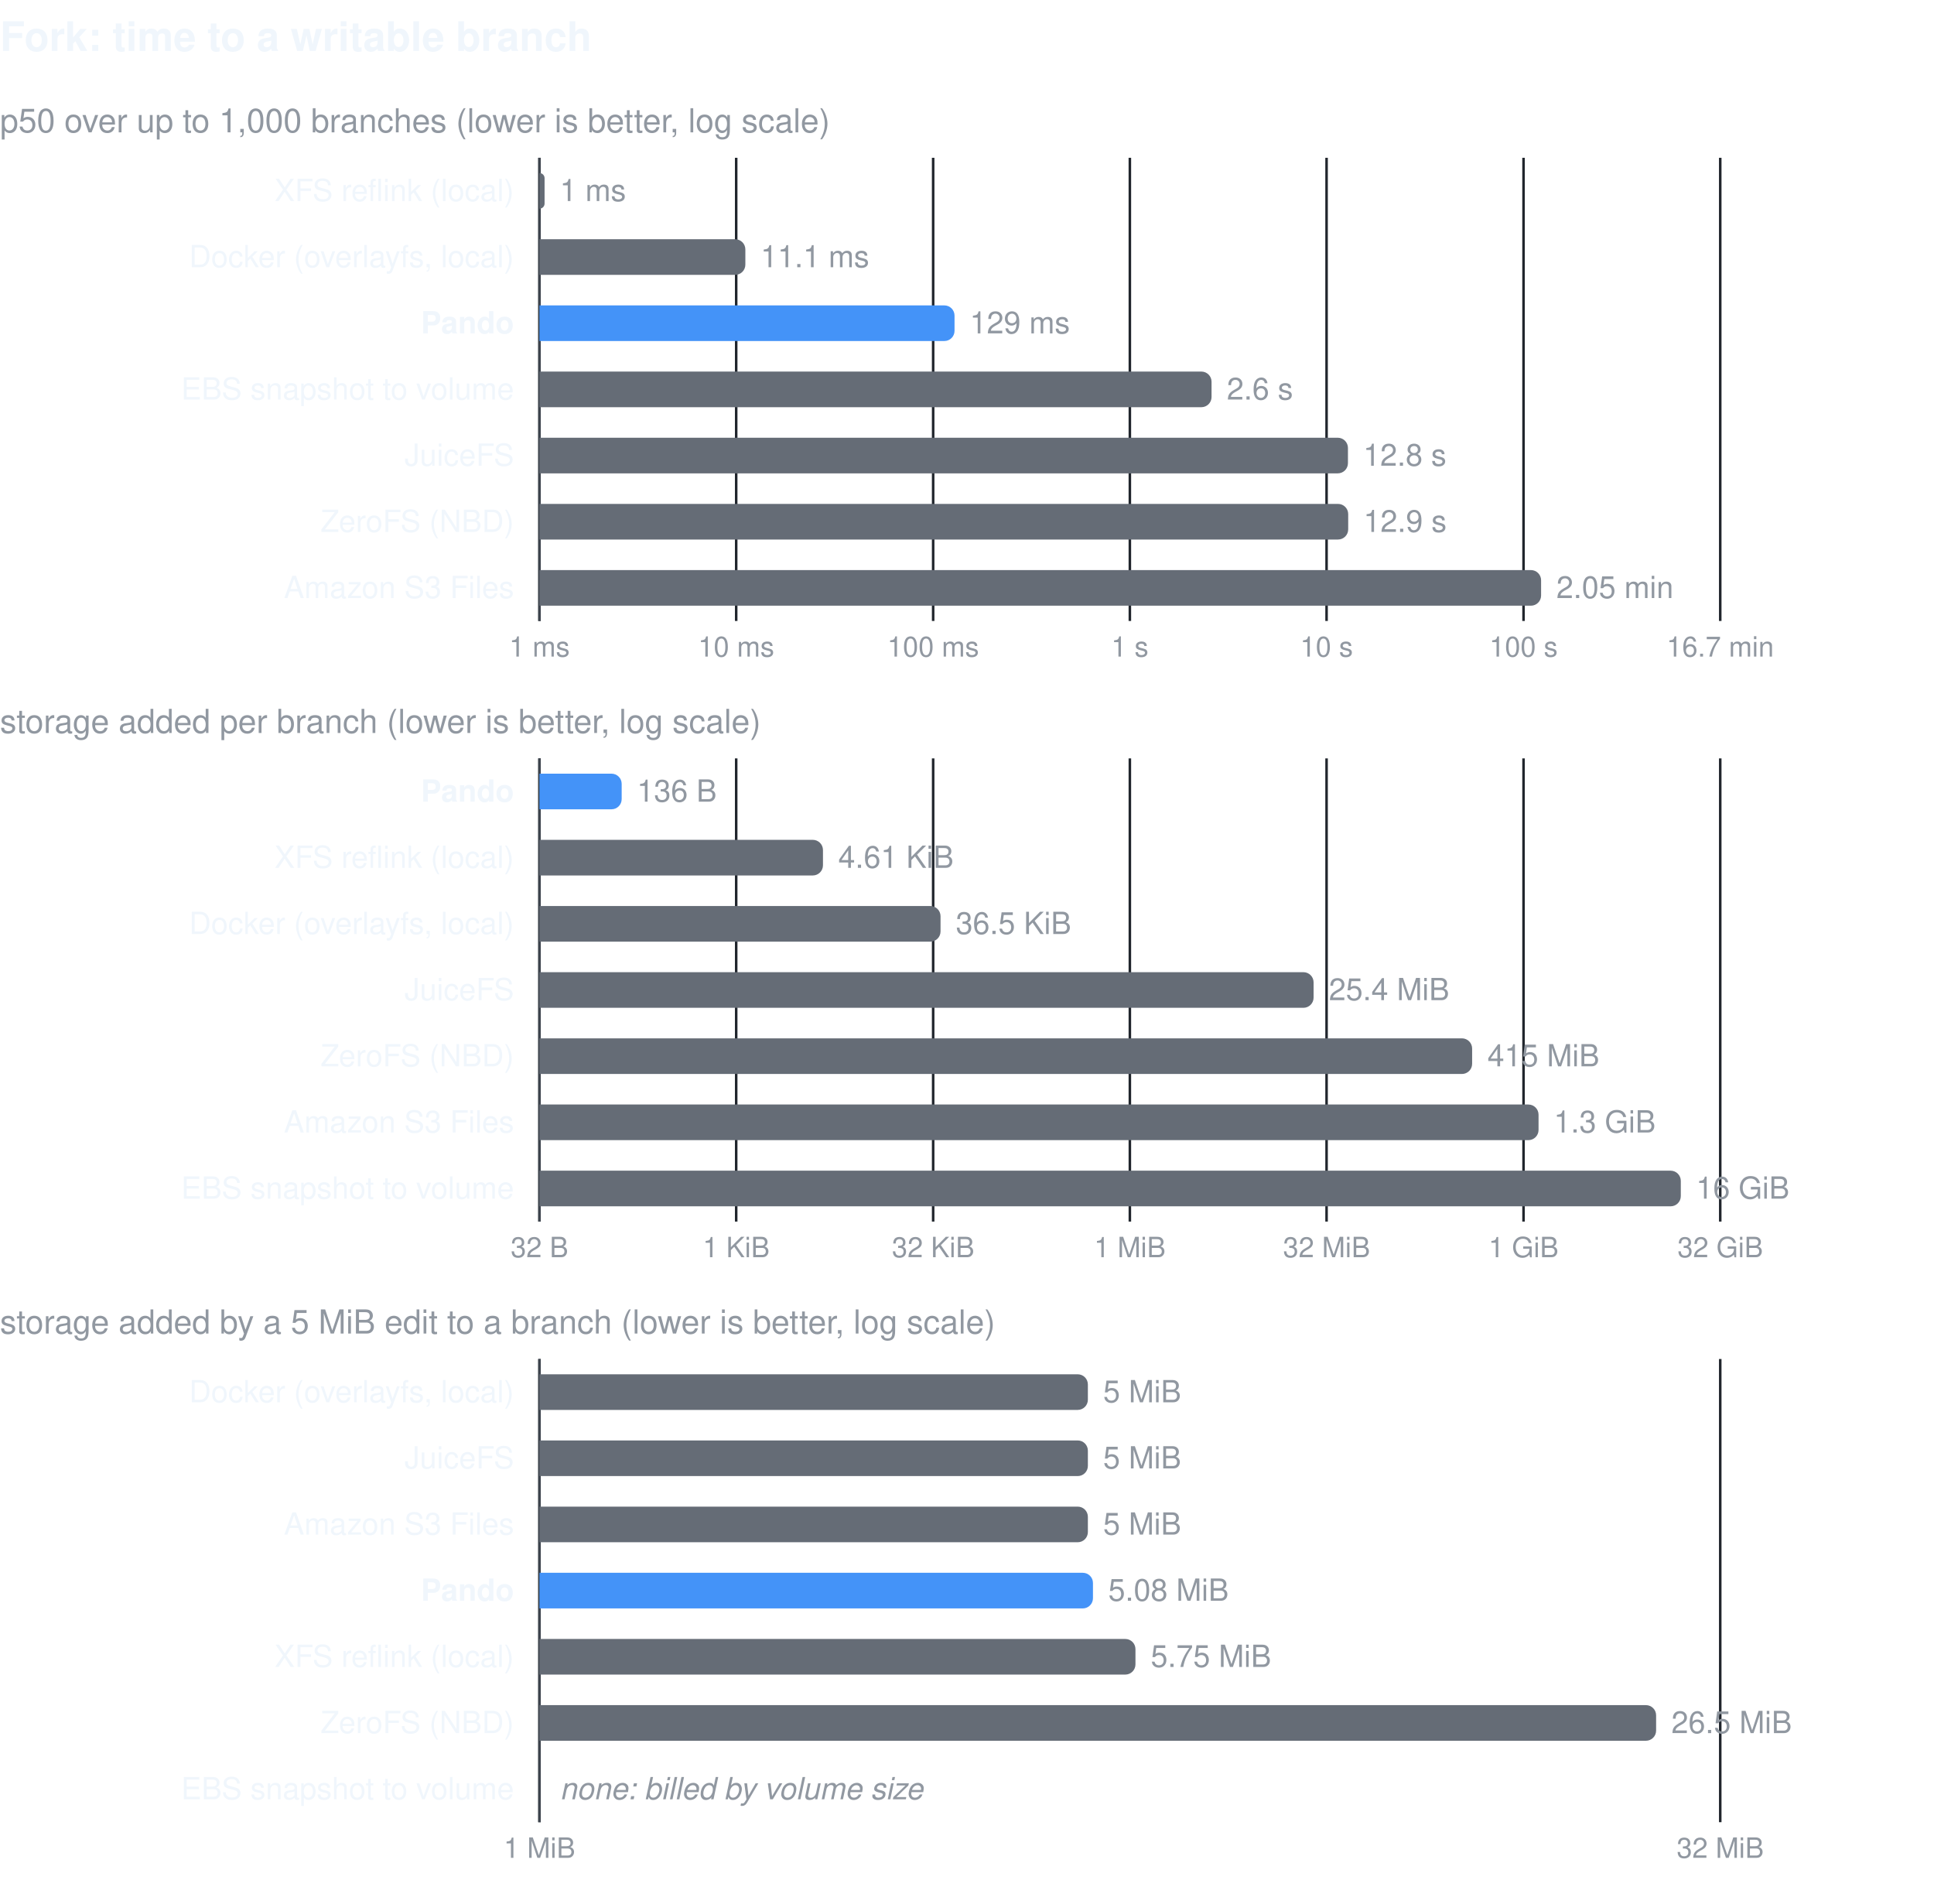
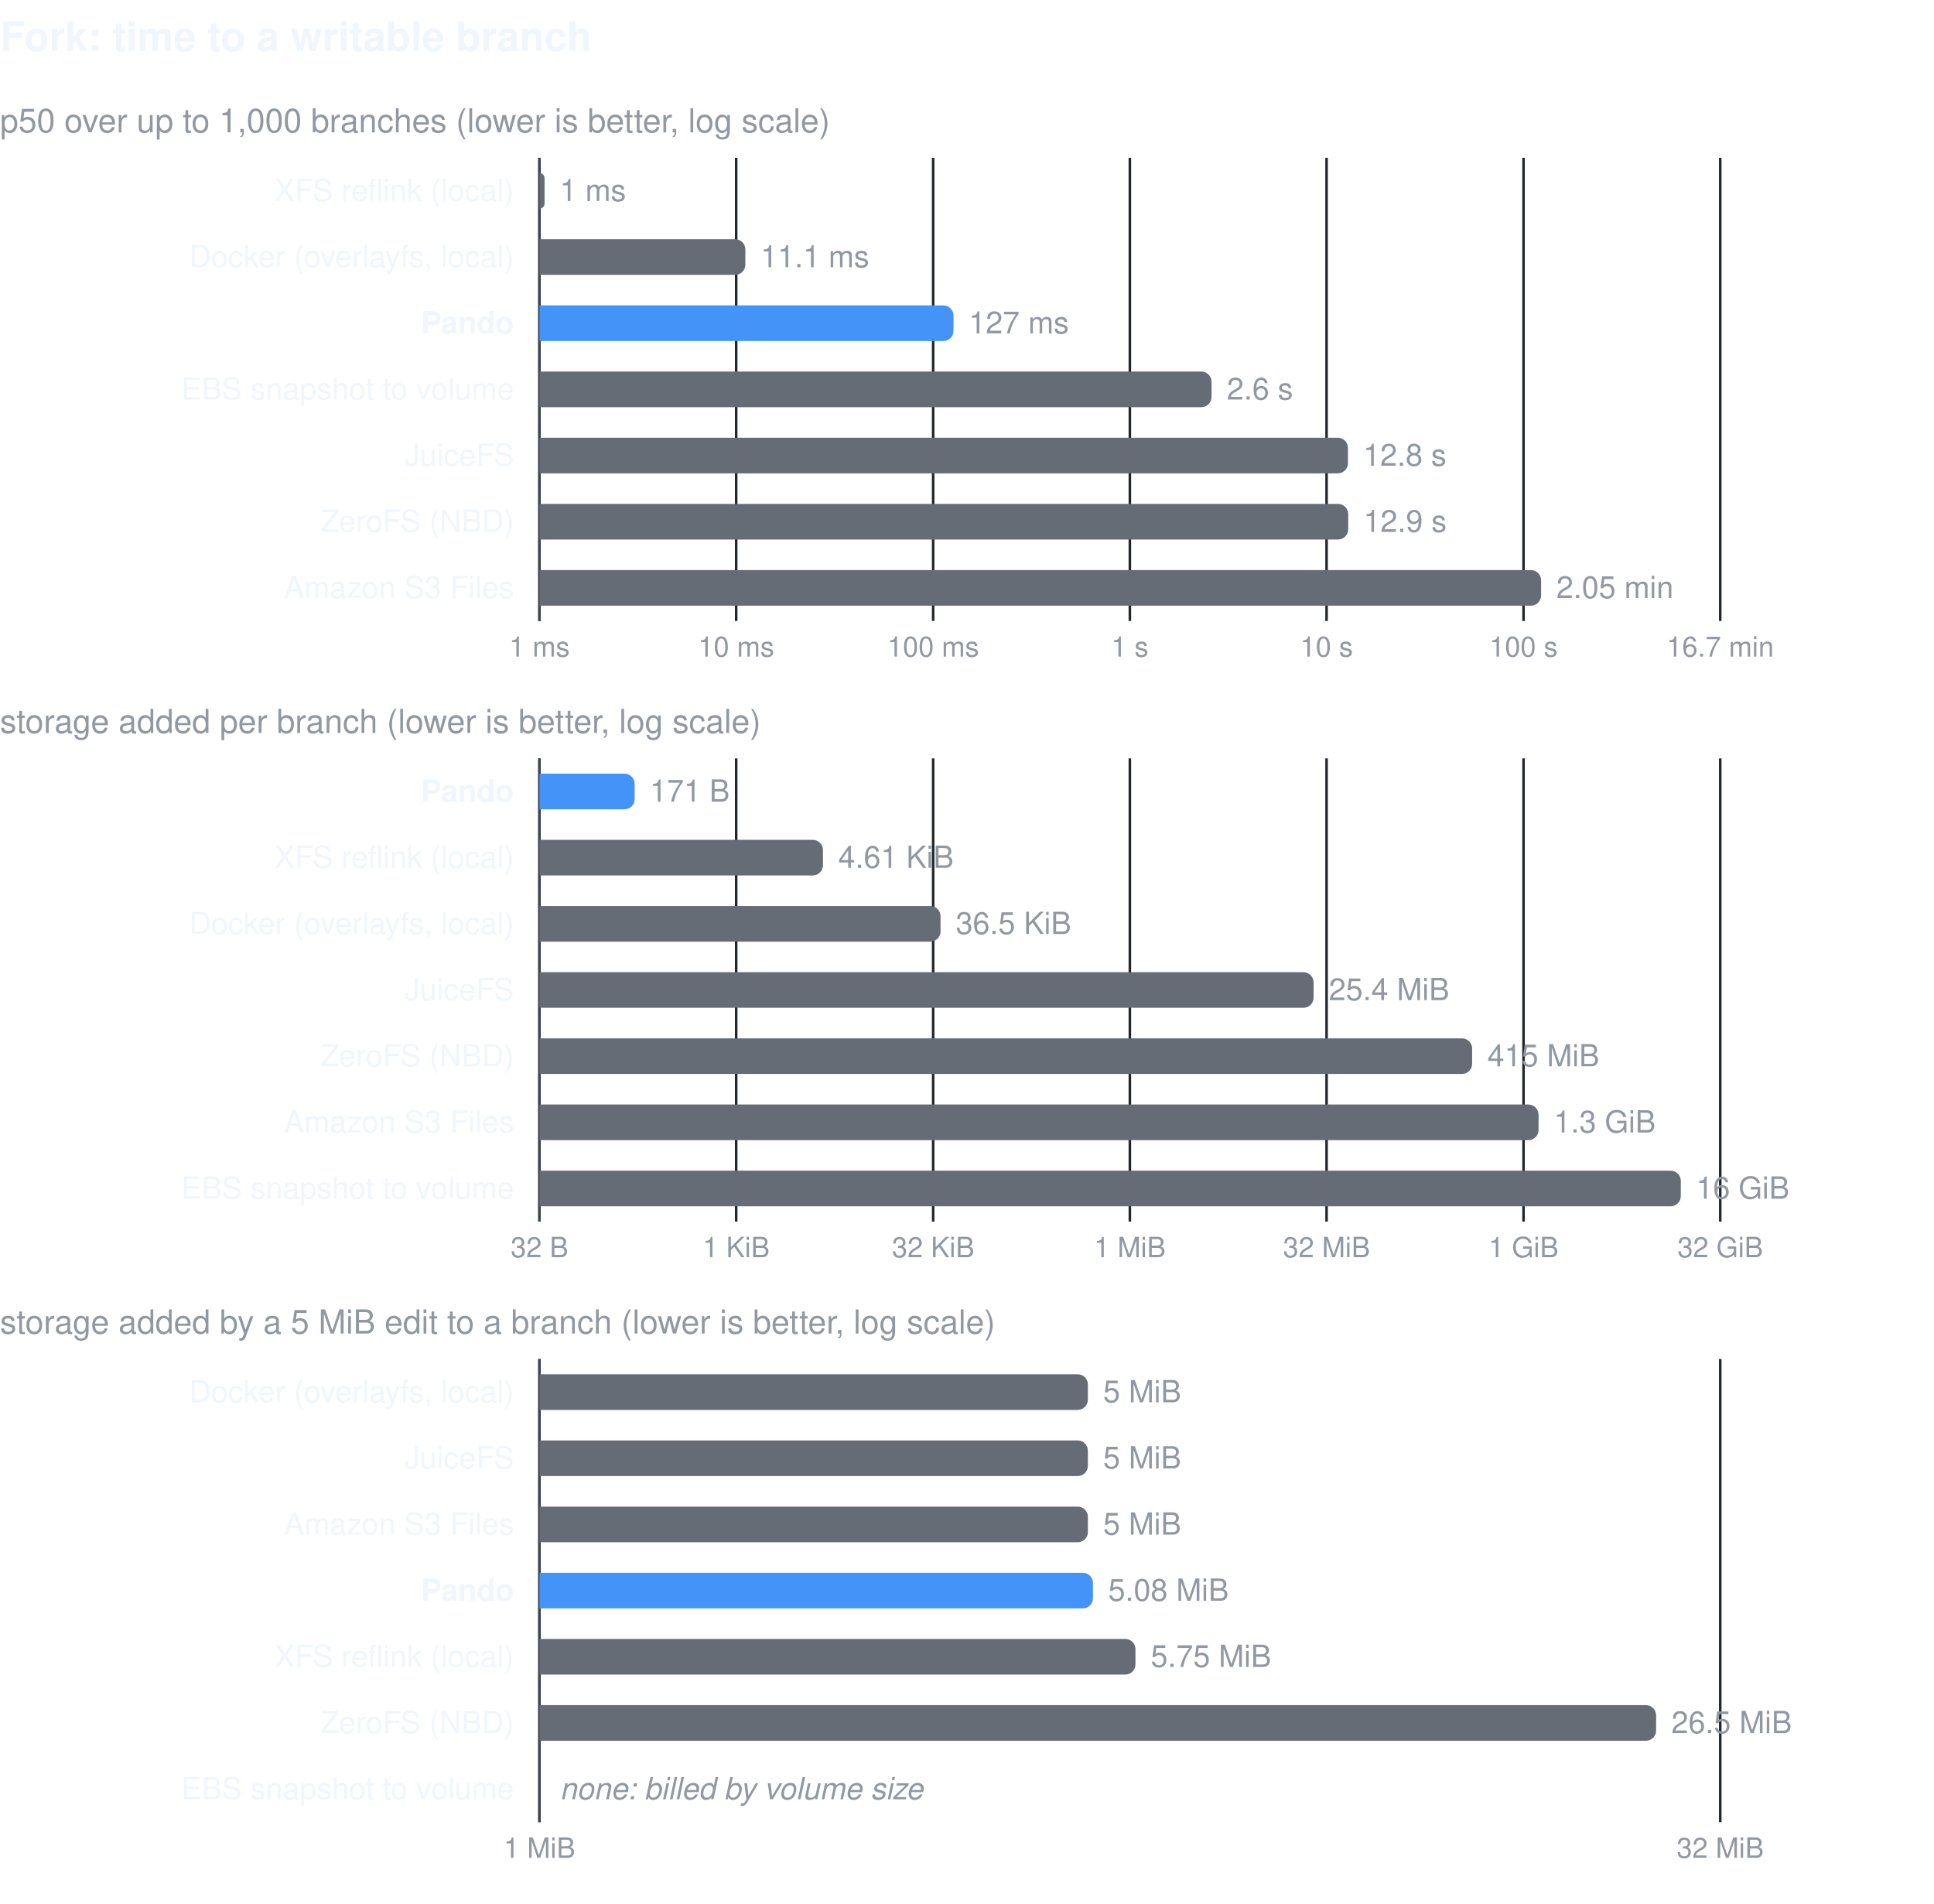
<svg xmlns="http://www.w3.org/2000/svg" width="760" height="748" viewBox="0 0 760 748" font-family="-apple-system, BlinkMacSystemFont, 'Segoe UI', Helvetica, Arial, sans-serif" role="img">
  <text x="0" y="20" font-size="16" font-weight="600" fill="#f0f6fc">Fork: time to a writable branch</text>
  <text x="0" y="52" font-size="13" fill="#9198a1">p50 over up to 1,000 branches (lower is better, log scale)</text>
  <line x1="212.0" y1="62" x2="212.0" y2="244" stroke="#21262d" stroke-width="1" />
  <text x="212.0" y="258" font-size="11" fill="#9198a1" text-anchor="middle">1 ms</text>
  <line x1="289.3" y1="62" x2="289.3" y2="244" stroke="#21262d" stroke-width="1" />
  <text x="289.3" y="258" font-size="11" fill="#9198a1" text-anchor="middle">10 ms</text>
  <line x1="366.7" y1="62" x2="366.7" y2="244" stroke="#21262d" stroke-width="1" />
  <text x="366.7" y="258" font-size="11" fill="#9198a1" text-anchor="middle">100 ms</text>
  <line x1="444.0" y1="62" x2="444.0" y2="244" stroke="#21262d" stroke-width="1" />
  <text x="444.0" y="258" font-size="11" fill="#9198a1" text-anchor="middle">1 s</text>
  <line x1="521.3" y1="62" x2="521.3" y2="244" stroke="#21262d" stroke-width="1" />
  <text x="521.3" y="258" font-size="11" fill="#9198a1" text-anchor="middle">10 s</text>
  <line x1="598.7" y1="62" x2="598.7" y2="244" stroke="#21262d" stroke-width="1" />
  <text x="598.7" y="258" font-size="11" fill="#9198a1" text-anchor="middle">100 s</text>
  <line x1="676.0" y1="62" x2="676.0" y2="244" stroke="#21262d" stroke-width="1" />
  <text x="676.0" y="258" font-size="11" fill="#9198a1" text-anchor="middle">16.7 min</text>
  <line x1="212" y1="62" x2="212" y2="244" stroke="#3d444d" stroke-width="1" />
  <text x="202" y="79.0" font-size="12" fill="#f0f6fc" text-anchor="end">XFS reflink (local)</text>
  <path d="M212,68.0 h0.0 a2,2 0 0 1 2,2 v10 a2,2 0 0 1 -2,2 h-0.0 z" fill="#656c76" />
  <text x="220.0" y="79.0" font-size="12" fill="#9198a1">1 ms</text>
  <text x="202" y="105.0" font-size="12" fill="#f0f6fc" text-anchor="end">Docker (overlayfs, local)</text>
  <path d="M212,94.0 h76.9 a4,4 0 0 1 4,4 v6 a4,4 0 0 1 -4,4 h-76.9 z" fill="#656c76" />
  <text x="298.9" y="105.0" font-size="12" fill="#9198a1">11.1 ms</text>
  <text x="202" y="131.0" font-size="12" fill="#f0f6fc" text-anchor="end" font-weight="600">Pando</text>
-   <path d="M212,120.0 h159.1 a4,4 0 0 1 4,4 v6 a4,4 0 0 1 -4,4 h-159.1 z" fill="#4493f8" />
-   <text x="381.1" y="131.0" font-size="12" fill="#9198a1">129 ms</text>
+   <path d="M212,120.0 h158.7 a4,4 0 0 1 4,4 v6 a4,4 0 0 1 -4,4 h-158.7 z" fill="#4493f8" />
+   <text x="380.7" y="131.0" font-size="12" fill="#9198a1">127 ms</text>
  <text x="202" y="157.0" font-size="12" fill="#f0f6fc" text-anchor="end">EBS snapshot to volume</text>
  <path d="M212,146.0 h260.1 a4,4 0 0 1 4,4 v6 a4,4 0 0 1 -4,4 h-260.1 z" fill="#656c76" />
  <text x="482.1" y="157.0" font-size="12" fill="#9198a1">2.6 s</text>
  <text x="202" y="183.0" font-size="12" fill="#f0f6fc" text-anchor="end">JuiceFS</text>
  <path d="M212,172.0 h313.7 a4,4 0 0 1 4,4 v6 a4,4 0 0 1 -4,4 h-313.7 z" fill="#656c76" />
  <text x="535.7" y="183.0" font-size="12" fill="#9198a1">12.8 s</text>
  <text x="202" y="209.0" font-size="12" fill="#f0f6fc" text-anchor="end">ZeroFS (NBD)</text>
  <path d="M212,198.0 h313.8 a4,4 0 0 1 4,4 v6 a4,4 0 0 1 -4,4 h-313.8 z" fill="#656c76" />
  <text x="535.8" y="209.0" font-size="12" fill="#9198a1">12.9 s</text>
  <text x="202" y="235.0" font-size="12" fill="#f0f6fc" text-anchor="end">Amazon S3 Files</text>
  <path d="M212,224.0 h389.6 a4,4 0 0 1 4,4 v6 a4,4 0 0 1 -4,4 h-389.6 z" fill="#656c76" />
  <text x="611.6" y="235.0" font-size="12" fill="#9198a1">2.05 min</text>
  <text x="0" y="288" font-size="13" fill="#9198a1">storage added per branch (lower is better, log scale)</text>
  <line x1="212.0" y1="298" x2="212.0" y2="480" stroke="#21262d" stroke-width="1" />
  <text x="212.0" y="494" font-size="11" fill="#9198a1" text-anchor="middle">32 B</text>
  <line x1="289.3" y1="298" x2="289.3" y2="480" stroke="#21262d" stroke-width="1" />
  <text x="289.3" y="494" font-size="11" fill="#9198a1" text-anchor="middle">1 KiB</text>
  <line x1="366.7" y1="298" x2="366.7" y2="480" stroke="#21262d" stroke-width="1" />
  <text x="366.7" y="494" font-size="11" fill="#9198a1" text-anchor="middle">32 KiB</text>
  <line x1="444.0" y1="298" x2="444.0" y2="480" stroke="#21262d" stroke-width="1" />
  <text x="444.0" y="494" font-size="11" fill="#9198a1" text-anchor="middle">1 MiB</text>
  <line x1="521.3" y1="298" x2="521.3" y2="480" stroke="#21262d" stroke-width="1" />
  <text x="521.3" y="494" font-size="11" fill="#9198a1" text-anchor="middle">32 MiB</text>
  <line x1="598.7" y1="298" x2="598.7" y2="480" stroke="#21262d" stroke-width="1" />
  <text x="598.7" y="494" font-size="11" fill="#9198a1" text-anchor="middle">1 GiB</text>
  <line x1="676.0" y1="298" x2="676.0" y2="480" stroke="#21262d" stroke-width="1" />
  <text x="676.0" y="494" font-size="11" fill="#9198a1" text-anchor="middle">32 GiB</text>
  <line x1="212" y1="298" x2="212" y2="480" stroke="#3d444d" stroke-width="1" />
  <text x="202" y="315.0" font-size="12" fill="#f0f6fc" text-anchor="end" font-weight="600">Pando</text>
-   <path d="M212,304.0 h28.3 a4,4 0 0 1 4,4 v6 a4,4 0 0 1 -4,4 h-28.3 z" fill="#4493f8" />
-   <text x="250.3" y="315.0" font-size="12" fill="#9198a1">136 B</text>
+   <path d="M212,304.0 h33.4 a4,4 0 0 1 4,4 v6 a4,4 0 0 1 -4,4 h-33.4 z" fill="#4493f8" />
+   <text x="255.4" y="315.0" font-size="12" fill="#9198a1">171 B</text>
  <text x="202" y="341.0" font-size="12" fill="#f0f6fc" text-anchor="end">XFS reflink (local)</text>
  <path d="M212,330.0 h107.4 a4,4 0 0 1 4,4 v6 a4,4 0 0 1 -4,4 h-107.4 z" fill="#656c76" />
  <text x="329.4" y="341.0" font-size="12" fill="#9198a1">4.61 KiB</text>
  <text x="202" y="367.0" font-size="12" fill="#f0f6fc" text-anchor="end">Docker (overlayfs, local)</text>
  <path d="M212,356.0 h153.6 a4,4 0 0 1 4,4 v6 a4,4 0 0 1 -4,4 h-153.6 z" fill="#656c76" />
  <text x="375.6" y="367.0" font-size="12" fill="#9198a1">36.5 KiB</text>
  <text x="202" y="393.0" font-size="12" fill="#f0f6fc" text-anchor="end">JuiceFS</text>
  <path d="M212,382.0 h300.2 a4,4 0 0 1 4,4 v6 a4,4 0 0 1 -4,4 h-300.2 z" fill="#656c76" />
  <text x="522.2" y="393.0" font-size="12" fill="#9198a1">25.4 MiB</text>
  <text x="202" y="419.0" font-size="12" fill="#f0f6fc" text-anchor="end">ZeroFS (NBD)</text>
  <path d="M212,408.0 h362.5 a4,4 0 0 1 4,4 v6 a4,4 0 0 1 -4,4 h-362.5 z" fill="#656c76" />
  <text x="584.5" y="419.0" font-size="12" fill="#9198a1">415 MiB</text>
  <text x="202" y="445.0" font-size="12" fill="#f0f6fc" text-anchor="end">Amazon S3 Files</text>
  <path d="M212,434.0 h388.6 a4,4 0 0 1 4,4 v6 a4,4 0 0 1 -4,4 h-388.6 z" fill="#656c76" />
  <text x="610.6" y="445.0" font-size="12" fill="#9198a1">1.3 GiB</text>
  <text x="202" y="471.0" font-size="12" fill="#f0f6fc" text-anchor="end">EBS snapshot to volume</text>
  <path d="M212,460.0 h444.5 a4,4 0 0 1 4,4 v6 a4,4 0 0 1 -4,4 h-444.5 z" fill="#656c76" />
  <text x="666.5" y="471.0" font-size="12" fill="#9198a1">16 GiB</text>
  <text x="0" y="524" font-size="13" fill="#9198a1">storage added by a 5 MiB edit to a branch (lower is better, log scale)</text>
  <line x1="212.0" y1="534" x2="212.0" y2="716" stroke="#21262d" stroke-width="1" />
  <text x="212.0" y="730" font-size="11" fill="#9198a1" text-anchor="middle">1 MiB</text>
  <line x1="676.0" y1="534" x2="676.0" y2="716" stroke="#21262d" stroke-width="1" />
  <text x="676.0" y="730" font-size="11" fill="#9198a1" text-anchor="middle">32 MiB</text>
  <line x1="212" y1="534" x2="212" y2="716" stroke="#3d444d" stroke-width="1" />
  <text x="202" y="551.0" font-size="12" fill="#f0f6fc" text-anchor="end">Docker (overlayfs, local)</text>
  <path d="M212,540.0 h211.5 a4,4 0 0 1 4,4 v6 a4,4 0 0 1 -4,4 h-211.5 z" fill="#656c76" />
  <text x="433.5" y="551.0" font-size="12" fill="#9198a1">5 MiB</text>
  <text x="202" y="577.0" font-size="12" fill="#f0f6fc" text-anchor="end">JuiceFS</text>
  <path d="M212,566.0 h211.5 a4,4 0 0 1 4,4 v6 a4,4 0 0 1 -4,4 h-211.5 z" fill="#656c76" />
  <text x="433.5" y="577.0" font-size="12" fill="#9198a1">5 MiB</text>
  <text x="202" y="603.0" font-size="12" fill="#f0f6fc" text-anchor="end">Amazon S3 Files</text>
  <path d="M212,592.0 h211.5 a4,4 0 0 1 4,4 v6 a4,4 0 0 1 -4,4 h-211.5 z" fill="#656c76" />
  <text x="433.5" y="603.0" font-size="12" fill="#9198a1">5 MiB</text>
  <text x="202" y="629.0" font-size="12" fill="#f0f6fc" text-anchor="end" font-weight="600">Pando</text>
  <path d="M212,618.0 h213.5 a4,4 0 0 1 4,4 v6 a4,4 0 0 1 -4,4 h-213.5 z" fill="#4493f8" />
  <text x="435.5" y="629.0" font-size="12" fill="#9198a1">5.08 MiB</text>
  <text x="202" y="655.0" font-size="12" fill="#f0f6fc" text-anchor="end">XFS reflink (local)</text>
  <path d="M212,644.0 h230.2 a4,4 0 0 1 4,4 v6 a4,4 0 0 1 -4,4 h-230.2 z" fill="#656c76" />
  <text x="452.2" y="655.0" font-size="12" fill="#9198a1">5.75 MiB</text>
  <text x="202" y="681.0" font-size="12" fill="#f0f6fc" text-anchor="end">ZeroFS (NBD)</text>
  <path d="M212,670.0 h434.8 a4,4 0 0 1 4,4 v6 a4,4 0 0 1 -4,4 h-434.8 z" fill="#656c76" />
  <text x="656.8" y="681.0" font-size="12" fill="#9198a1">26.5 MiB</text>
  <text x="202" y="707.0" font-size="12" fill="#f0f6fc" text-anchor="end">EBS snapshot to volume</text>
  <text x="220" y="707.0" font-size="12" font-style="italic" fill="#9198a1">none: billed by volume size</text>
</svg>
